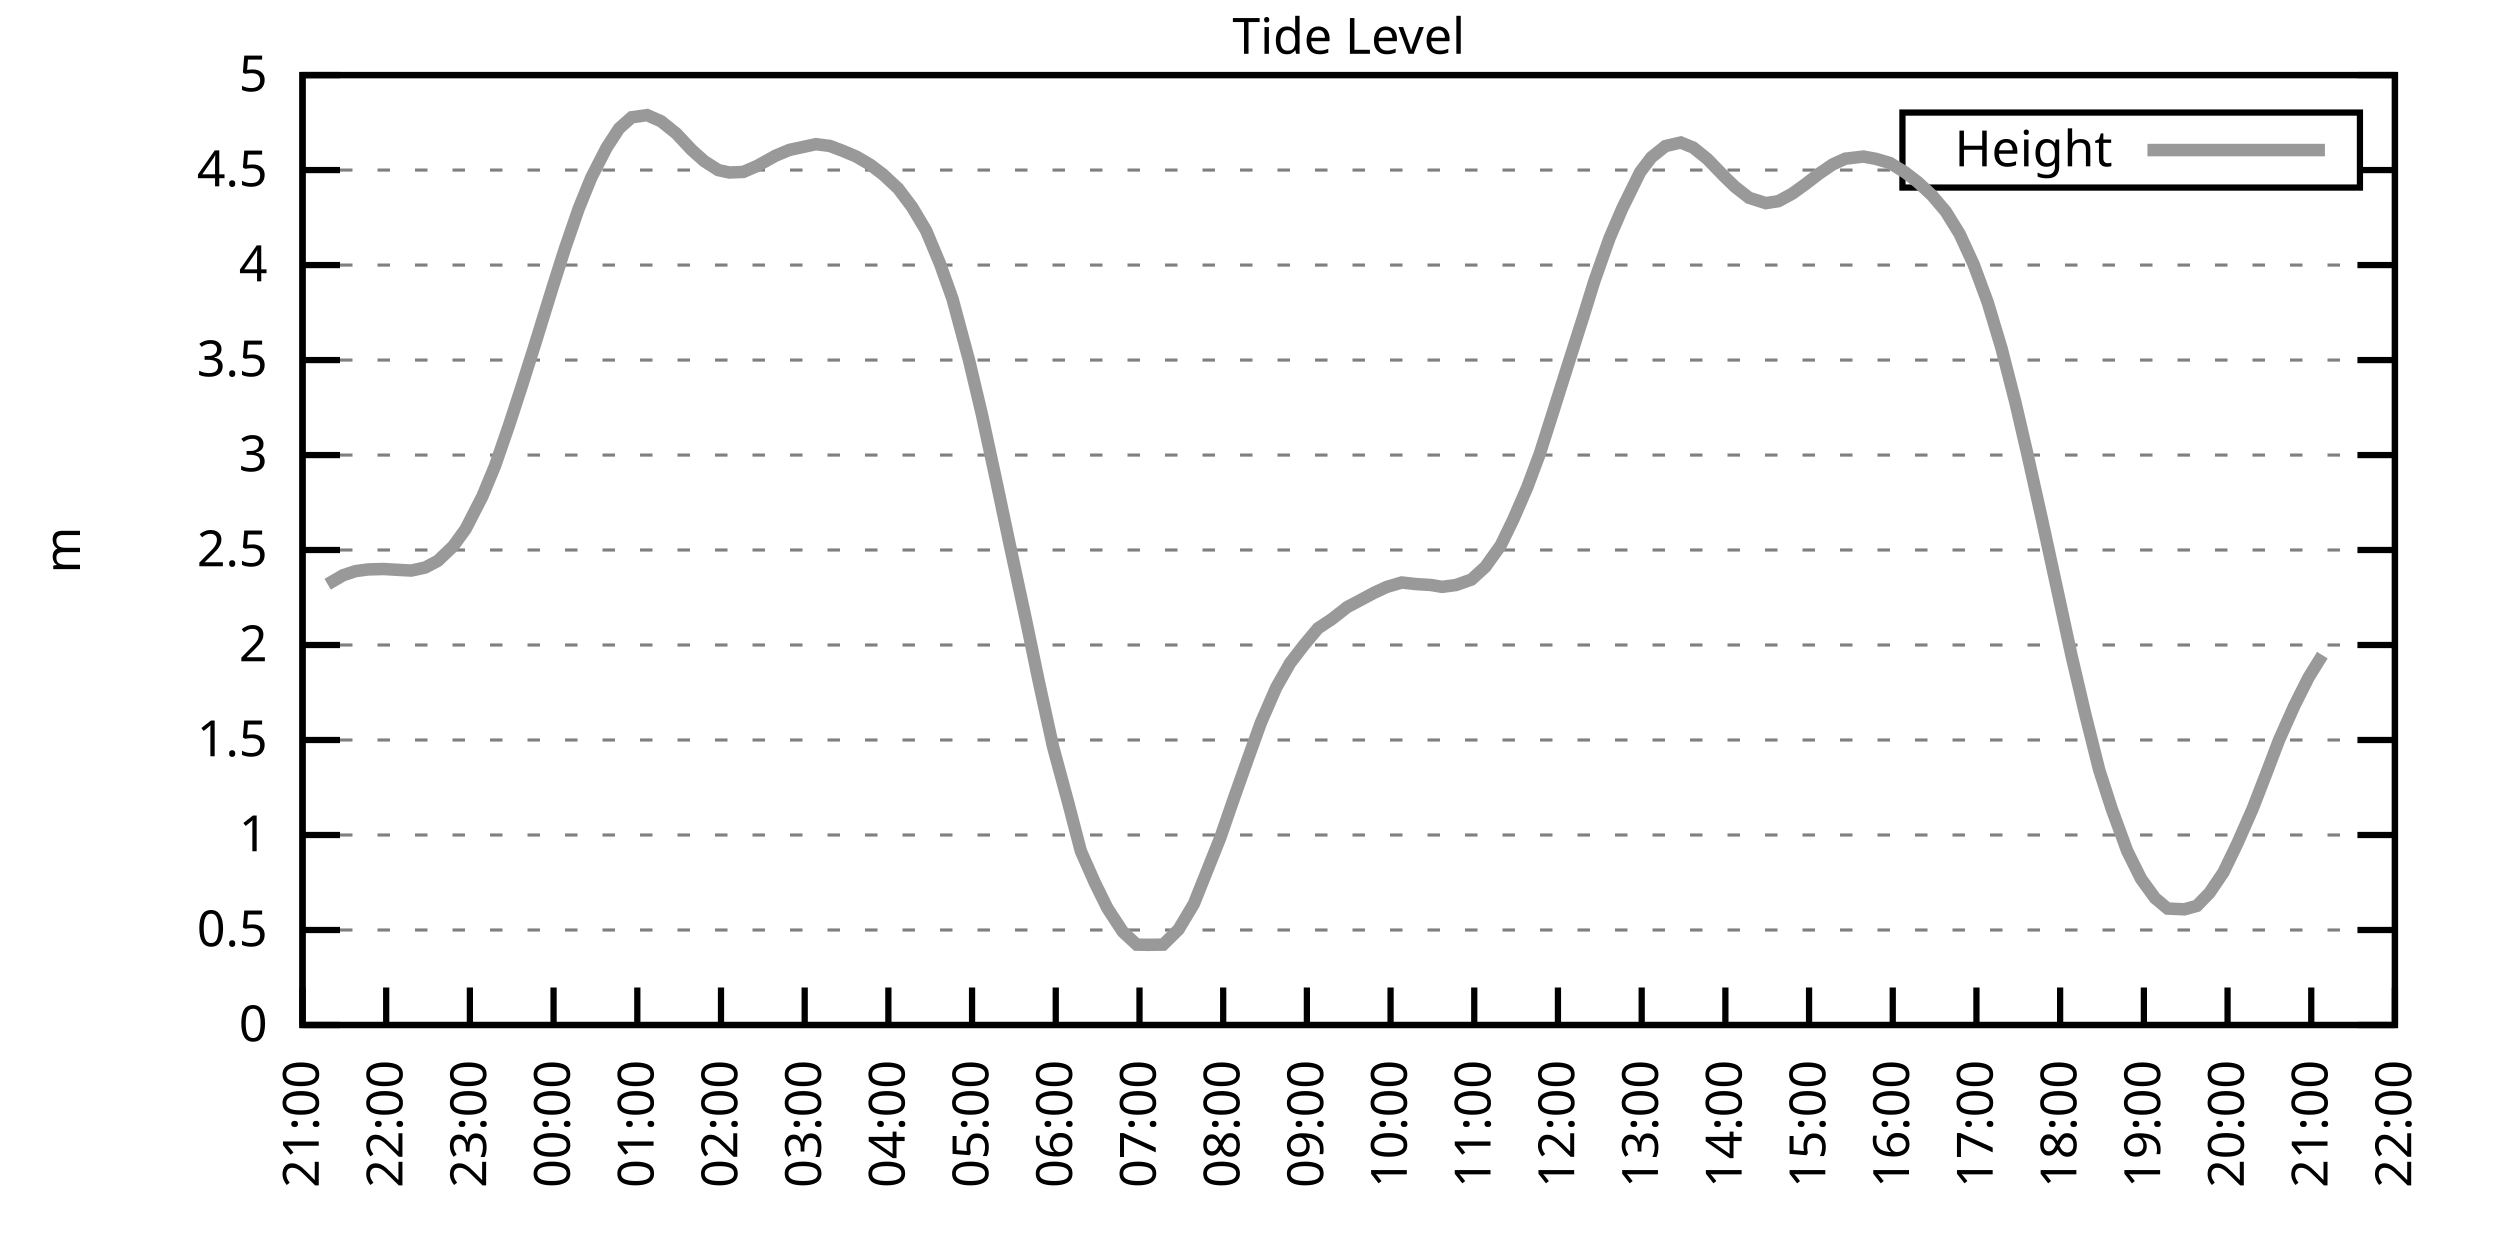
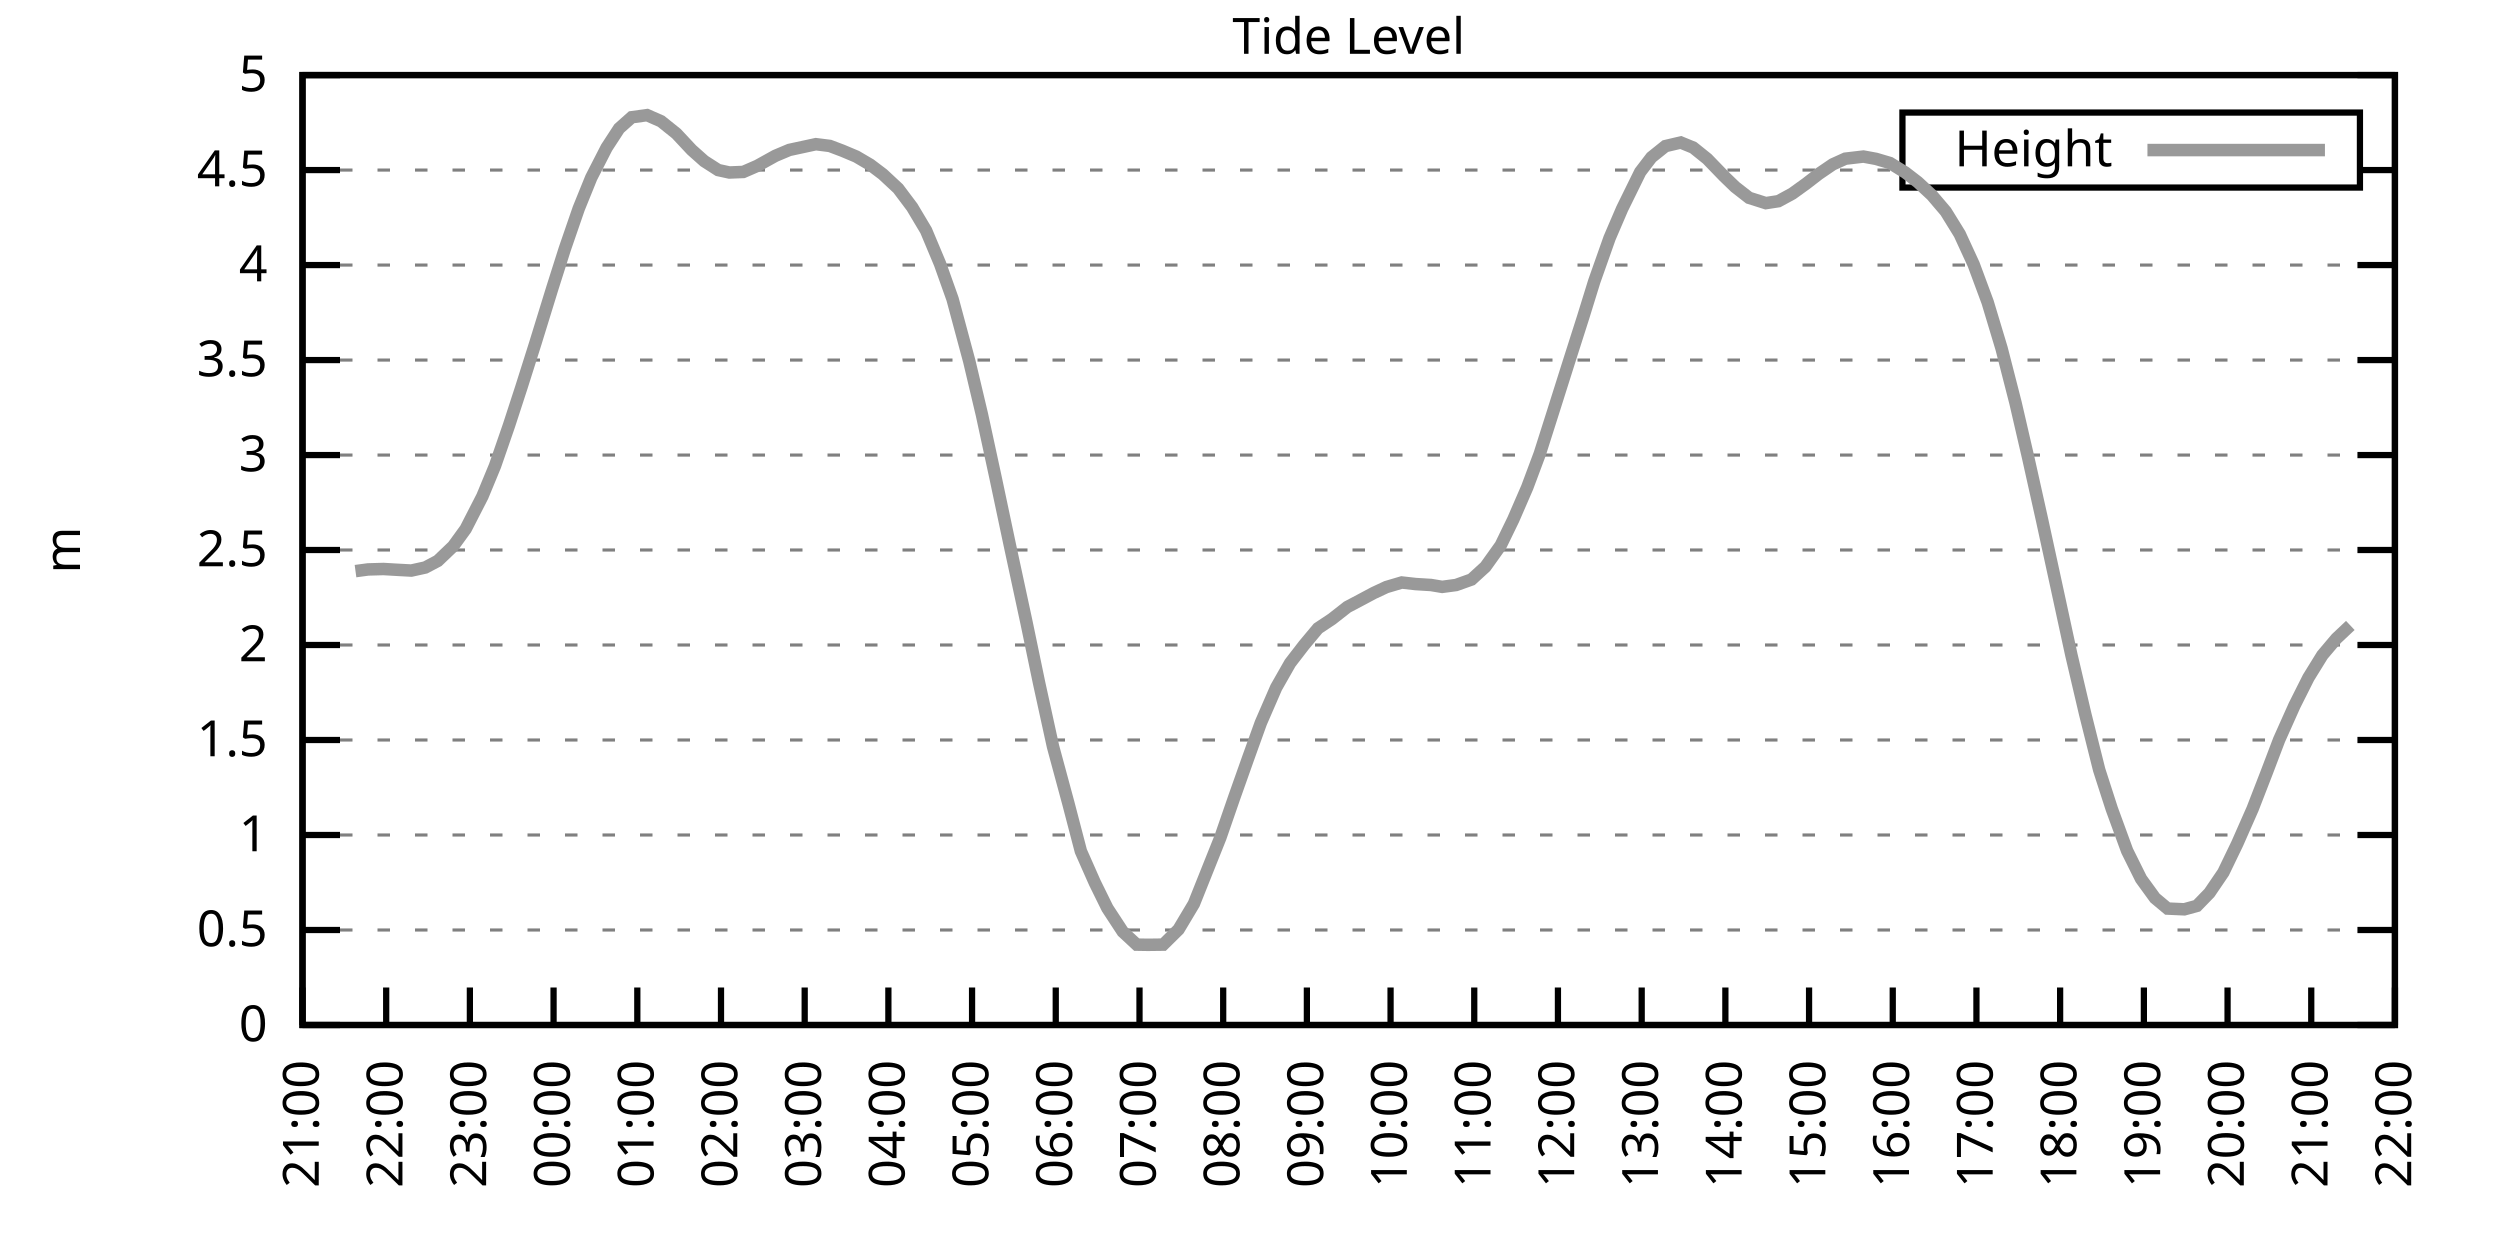
<svg xmlns="http://www.w3.org/2000/svg" xmlns:xlink="http://www.w3.org/1999/xlink" width="400" height="200" viewBox="0 0 400 200">
  <g id="gnuplot_canvas">
    <rect x="0" y="0" width="400" height="200" fill="none" />
    <defs>
      <circle id="gpDot" r="0.5" stroke-width="0.5" stroke="currentColor" />
      <path id="gpPt0" stroke-width="0.333" stroke="currentColor" d="M-1,0 h2 M0,-1 v2" />
      <path id="gpPt1" stroke-width="0.333" stroke="currentColor" d="M-1,-1 L1,1 M1,-1 L-1,1" />
      <path id="gpPt2" stroke-width="0.333" stroke="currentColor" d="M-1,0 L1,0 M0,-1 L0,1 M-1,-1 L1,1 M-1,1 L1,-1" />
      <rect id="gpPt3" stroke-width="0.333" stroke="currentColor" x="-1" y="-1" width="2" height="2" />
      <rect id="gpPt4" stroke-width="0.333" stroke="currentColor" fill="currentColor" x="-1" y="-1" width="2" height="2" />
      <circle id="gpPt5" stroke-width="0.333" stroke="currentColor" cx="0" cy="0" r="1" />
      <use xlink:href="#gpPt5" id="gpPt6" fill="currentColor" stroke="none" />
      <path id="gpPt7" stroke-width="0.333" stroke="currentColor" d="M0,-1.33 L-1.33,0.67 L1.33,0.67 z" />
      <use xlink:href="#gpPt7" id="gpPt8" fill="currentColor" stroke="none" />
      <use xlink:href="#gpPt7" id="gpPt9" stroke="currentColor" transform="rotate(180)" />
      <use xlink:href="#gpPt9" id="gpPt10" fill="currentColor" stroke="none" />
      <use xlink:href="#gpPt3" id="gpPt11" stroke="currentColor" transform="rotate(45)" />
      <use xlink:href="#gpPt11" id="gpPt12" fill="currentColor" stroke="none" />
      <path id="gpPt13" stroke-width="0.333" stroke="currentColor" d="M0,1.330 L1.265,0.411 L0.782,-1.067 L-0.782,-1.076 L-1.265,0.411 z" />
      <use xlink:href="#gpPt13" id="gpPt14" fill="currentColor" stroke="none" />
      <filter id="textbox" filterUnits="objectBoundingBox" x="0" y="0" height="1" width="1">
        <feFlood flood-color="white" flood-opacity="1" result="bgnd" />
        <feComposite in="SourceGraphic" in2="bgnd" operator="atop" />
      </filter>
      <filter id="greybox" filterUnits="objectBoundingBox" x="0" y="0" height="1" width="1">
        <feFlood flood-color="lightgrey" flood-opacity="1" result="grey" />
        <feComposite in="SourceGraphic" in2="grey" operator="atop" />
      </filter>
    </defs>
    <g fill="none" color="white" stroke="currentColor" stroke-width="1.00" stroke-linecap="butt" stroke-linejoin="miter">
</g>
    <g fill="none" color="black" stroke="currentColor" stroke-width="1.00" stroke-linecap="butt" stroke-linejoin="miter">
      <g stroke="none" shape-rendering="crispEdges">
        <polygon fill="rgb(255, 255, 255)" points="48.40,164.00 383.18,164.00 383.18,12.02 48.40,12.02 " />
      </g>
    </g>
    <g fill="none" color="black" stroke="currentColor" stroke-width="1.00" stroke-linecap="butt" stroke-linejoin="miter">
</g>
    <g fill="none" color="black" stroke="black" stroke-width="0.50" stroke-linecap="butt" stroke-linejoin="miter">
</g>
    <g fill="none" color="gray" stroke="currentColor" stroke-width="0.50" stroke-linecap="butt" stroke-linejoin="miter">
      <path stroke="gray" stroke-dasharray="2,4" class="gridline" d="M48.40,164.00 L383.19,164.00  " />
    </g>
    <g fill="none" color="gray" stroke="gray" stroke-width="1.00" stroke-linecap="butt" stroke-linejoin="miter">
</g>
    <g fill="none" color="black" stroke="currentColor" stroke-width="1.00" stroke-linecap="butt" stroke-linejoin="miter">
      <path stroke="black" d="M48.40,164.00 L54.40,164.00 M383.19,164.00 L377.19,164.00  " />
      <g transform="translate(42.80,166.60)" stroke="none" fill="black" font-family="Sans" font-size="8.00" text-anchor="end">
        <text>
          <tspan font-family="Sans"> 0</tspan>
        </text>
      </g>
    </g>
    <g fill="none" color="black" stroke="currentColor" stroke-width="1.00" stroke-linecap="butt" stroke-linejoin="miter">
</g>
    <g fill="none" color="black" stroke="black" stroke-width="0.50" stroke-linecap="butt" stroke-linejoin="miter">
</g>
    <g fill="none" color="gray" stroke="currentColor" stroke-width="0.50" stroke-linecap="butt" stroke-linejoin="miter">
      <path stroke="gray" stroke-dasharray="2,4" class="gridline" d="M48.40,148.80 L383.19,148.80  " />
    </g>
    <g fill="none" color="gray" stroke="gray" stroke-width="1.00" stroke-linecap="butt" stroke-linejoin="miter">
</g>
    <g fill="none" color="black" stroke="currentColor" stroke-width="1.00" stroke-linecap="butt" stroke-linejoin="miter">
      <path stroke="black" d="M48.40,148.80 L54.40,148.80 M383.19,148.80 L377.19,148.80  " />
      <g transform="translate(42.80,151.40)" stroke="none" fill="black" font-family="Sans" font-size="8.00" text-anchor="end">
        <text>
          <tspan font-family="Sans"> 0.5</tspan>
        </text>
      </g>
    </g>
    <g fill="none" color="black" stroke="currentColor" stroke-width="1.00" stroke-linecap="butt" stroke-linejoin="miter">
</g>
    <g fill="none" color="black" stroke="black" stroke-width="0.50" stroke-linecap="butt" stroke-linejoin="miter">
</g>
    <g fill="none" color="gray" stroke="currentColor" stroke-width="0.50" stroke-linecap="butt" stroke-linejoin="miter">
      <path stroke="gray" stroke-dasharray="2,4" class="gridline" d="M48.40,133.60 L383.19,133.60  " />
    </g>
    <g fill="none" color="gray" stroke="gray" stroke-width="1.00" stroke-linecap="butt" stroke-linejoin="miter">
</g>
    <g fill="none" color="black" stroke="currentColor" stroke-width="1.00" stroke-linecap="butt" stroke-linejoin="miter">
      <path stroke="black" d="M48.40,133.60 L54.40,133.60 M383.19,133.60 L377.19,133.60  " />
      <g transform="translate(42.80,136.20)" stroke="none" fill="black" font-family="Sans" font-size="8.00" text-anchor="end">
        <text>
          <tspan font-family="Sans"> 1</tspan>
        </text>
      </g>
    </g>
    <g fill="none" color="black" stroke="currentColor" stroke-width="1.00" stroke-linecap="butt" stroke-linejoin="miter">
</g>
    <g fill="none" color="black" stroke="black" stroke-width="0.50" stroke-linecap="butt" stroke-linejoin="miter">
</g>
    <g fill="none" color="gray" stroke="currentColor" stroke-width="0.50" stroke-linecap="butt" stroke-linejoin="miter">
      <path stroke="gray" stroke-dasharray="2,4" class="gridline" d="M48.40,118.40 L383.19,118.40  " />
    </g>
    <g fill="none" color="gray" stroke="gray" stroke-width="1.00" stroke-linecap="butt" stroke-linejoin="miter">
</g>
    <g fill="none" color="black" stroke="currentColor" stroke-width="1.00" stroke-linecap="butt" stroke-linejoin="miter">
      <path stroke="black" d="M48.40,118.40 L54.40,118.40 M383.19,118.40 L377.19,118.40  " />
      <g transform="translate(42.80,121.00)" stroke="none" fill="black" font-family="Sans" font-size="8.00" text-anchor="end">
        <text>
          <tspan font-family="Sans"> 1.5</tspan>
        </text>
      </g>
    </g>
    <g fill="none" color="black" stroke="currentColor" stroke-width="1.00" stroke-linecap="butt" stroke-linejoin="miter">
</g>
    <g fill="none" color="black" stroke="black" stroke-width="0.50" stroke-linecap="butt" stroke-linejoin="miter">
</g>
    <g fill="none" color="gray" stroke="currentColor" stroke-width="0.50" stroke-linecap="butt" stroke-linejoin="miter">
      <path stroke="gray" stroke-dasharray="2,4" class="gridline" d="M48.40,103.20 L383.19,103.20  " />
    </g>
    <g fill="none" color="gray" stroke="gray" stroke-width="1.00" stroke-linecap="butt" stroke-linejoin="miter">
</g>
    <g fill="none" color="black" stroke="currentColor" stroke-width="1.00" stroke-linecap="butt" stroke-linejoin="miter">
      <path stroke="black" d="M48.40,103.20 L54.40,103.20 M383.19,103.20 L377.19,103.20  " />
      <g transform="translate(42.80,105.80)" stroke="none" fill="black" font-family="Sans" font-size="8.00" text-anchor="end">
        <text>
          <tspan font-family="Sans"> 2</tspan>
        </text>
      </g>
    </g>
    <g fill="none" color="black" stroke="currentColor" stroke-width="1.00" stroke-linecap="butt" stroke-linejoin="miter">
</g>
    <g fill="none" color="black" stroke="black" stroke-width="0.50" stroke-linecap="butt" stroke-linejoin="miter">
</g>
    <g fill="none" color="gray" stroke="currentColor" stroke-width="0.50" stroke-linecap="butt" stroke-linejoin="miter">
      <path stroke="gray" stroke-dasharray="2,4" class="gridline" d="M48.40,88.00 L383.19,88.00  " />
    </g>
    <g fill="none" color="gray" stroke="gray" stroke-width="1.00" stroke-linecap="butt" stroke-linejoin="miter">
</g>
    <g fill="none" color="black" stroke="currentColor" stroke-width="1.00" stroke-linecap="butt" stroke-linejoin="miter">
      <path stroke="black" d="M48.40,88.00 L54.40,88.00 M383.19,88.00 L377.19,88.00  " />
      <g transform="translate(42.80,90.60)" stroke="none" fill="black" font-family="Sans" font-size="8.00" text-anchor="end">
        <text>
          <tspan font-family="Sans"> 2.5</tspan>
        </text>
      </g>
    </g>
    <g fill="none" color="black" stroke="currentColor" stroke-width="1.00" stroke-linecap="butt" stroke-linejoin="miter">
</g>
    <g fill="none" color="black" stroke="black" stroke-width="0.50" stroke-linecap="butt" stroke-linejoin="miter">
</g>
    <g fill="none" color="gray" stroke="currentColor" stroke-width="0.50" stroke-linecap="butt" stroke-linejoin="miter">
      <path stroke="gray" stroke-dasharray="2,4" class="gridline" d="M48.40,72.81 L383.19,72.81  " />
    </g>
    <g fill="none" color="gray" stroke="gray" stroke-width="1.00" stroke-linecap="butt" stroke-linejoin="miter">
</g>
    <g fill="none" color="black" stroke="currentColor" stroke-width="1.00" stroke-linecap="butt" stroke-linejoin="miter">
      <path stroke="black" d="M48.40,72.81 L54.40,72.81 M383.19,72.81 L377.19,72.81  " />
      <g transform="translate(42.80,75.41)" stroke="none" fill="black" font-family="Sans" font-size="8.00" text-anchor="end">
        <text>
          <tspan font-family="Sans"> 3</tspan>
        </text>
      </g>
    </g>
    <g fill="none" color="black" stroke="currentColor" stroke-width="1.00" stroke-linecap="butt" stroke-linejoin="miter">
</g>
    <g fill="none" color="black" stroke="black" stroke-width="0.50" stroke-linecap="butt" stroke-linejoin="miter">
</g>
    <g fill="none" color="gray" stroke="currentColor" stroke-width="0.50" stroke-linecap="butt" stroke-linejoin="miter">
      <path stroke="gray" stroke-dasharray="2,4" class="gridline" d="M48.40,57.61 L383.19,57.61  " />
    </g>
    <g fill="none" color="gray" stroke="gray" stroke-width="1.00" stroke-linecap="butt" stroke-linejoin="miter">
</g>
    <g fill="none" color="black" stroke="currentColor" stroke-width="1.00" stroke-linecap="butt" stroke-linejoin="miter">
      <path stroke="black" d="M48.40,57.61 L54.40,57.61 M383.19,57.61 L377.19,57.61  " />
      <g transform="translate(42.80,60.21)" stroke="none" fill="black" font-family="Sans" font-size="8.00" text-anchor="end">
        <text>
          <tspan font-family="Sans"> 3.5</tspan>
        </text>
      </g>
    </g>
    <g fill="none" color="black" stroke="currentColor" stroke-width="1.00" stroke-linecap="butt" stroke-linejoin="miter">
</g>
    <g fill="none" color="black" stroke="black" stroke-width="0.50" stroke-linecap="butt" stroke-linejoin="miter">
</g>
    <g fill="none" color="gray" stroke="currentColor" stroke-width="0.50" stroke-linecap="butt" stroke-linejoin="miter">
      <path stroke="gray" stroke-dasharray="2,4" class="gridline" d="M48.40,42.41 L383.19,42.41  " />
    </g>
    <g fill="none" color="gray" stroke="gray" stroke-width="1.00" stroke-linecap="butt" stroke-linejoin="miter">
</g>
    <g fill="none" color="black" stroke="currentColor" stroke-width="1.00" stroke-linecap="butt" stroke-linejoin="miter">
      <path stroke="black" d="M48.40,42.41 L54.40,42.41 M383.19,42.41 L377.19,42.41  " />
      <g transform="translate(42.80,45.01)" stroke="none" fill="black" font-family="Sans" font-size="8.00" text-anchor="end">
        <text>
          <tspan font-family="Sans"> 4</tspan>
        </text>
      </g>
    </g>
    <g fill="none" color="black" stroke="currentColor" stroke-width="1.00" stroke-linecap="butt" stroke-linejoin="miter">
</g>
    <g fill="none" color="black" stroke="black" stroke-width="0.50" stroke-linecap="butt" stroke-linejoin="miter">
</g>
    <g fill="none" color="gray" stroke="currentColor" stroke-width="0.50" stroke-linecap="butt" stroke-linejoin="miter">
      <path stroke="gray" stroke-dasharray="2,4" class="gridline" d="M48.40,27.21 L304.39,27.21 M377.59,27.21 L383.19,27.21  " />
    </g>
    <g fill="none" color="gray" stroke="gray" stroke-width="1.00" stroke-linecap="butt" stroke-linejoin="miter">
</g>
    <g fill="none" color="black" stroke="currentColor" stroke-width="1.00" stroke-linecap="butt" stroke-linejoin="miter">
      <path stroke="black" d="M48.40,27.21 L54.40,27.21 M383.19,27.21 L377.19,27.21  " />
      <g transform="translate(42.80,29.81)" stroke="none" fill="black" font-family="Sans" font-size="8.00" text-anchor="end">
        <text>
          <tspan font-family="Sans"> 4.5</tspan>
        </text>
      </g>
    </g>
    <g fill="none" color="black" stroke="currentColor" stroke-width="1.00" stroke-linecap="butt" stroke-linejoin="miter">
</g>
    <g fill="none" color="black" stroke="black" stroke-width="0.50" stroke-linecap="butt" stroke-linejoin="miter">
</g>
    <g fill="none" color="gray" stroke="currentColor" stroke-width="0.50" stroke-linecap="butt" stroke-linejoin="miter">
      <path stroke="gray" stroke-dasharray="2,4" class="gridline" d="M48.40,12.01 L383.19,12.01  " />
    </g>
    <g fill="none" color="gray" stroke="gray" stroke-width="1.00" stroke-linecap="butt" stroke-linejoin="miter">
</g>
    <g fill="none" color="black" stroke="currentColor" stroke-width="1.00" stroke-linecap="butt" stroke-linejoin="miter">
      <path stroke="black" d="M48.40,12.01 L54.40,12.01 M383.19,12.01 L377.19,12.01  " />
      <g transform="translate(42.80,14.61)" stroke="none" fill="black" font-family="Sans" font-size="8.00" text-anchor="end">
        <text>
          <tspan font-family="Sans"> 5</tspan>
        </text>
      </g>
    </g>
    <g fill="none" color="black" stroke="currentColor" stroke-width="1.00" stroke-linecap="butt" stroke-linejoin="miter">
      <path stroke="black" d="M48.40,164.00 L48.40,158.00  " />
      <g transform="translate(51.00,169.60) rotate(270.00)" stroke="none" fill="black" font-family="Sans" font-size="8.00" text-anchor="end">
        <text>
          <tspan font-family="Sans">21:00</tspan>
        </text>
      </g>
    </g>
    <g fill="none" color="black" stroke="currentColor" stroke-width="1.00" stroke-linecap="butt" stroke-linejoin="miter">
      <path stroke="black" d="M61.79,164.00 L61.79,158.00  " />
      <g transform="translate(64.39,169.60) rotate(270.00)" stroke="none" fill="black" font-family="Sans" font-size="8.00" text-anchor="end">
        <text>
          <tspan font-family="Sans">22:00</tspan>
        </text>
      </g>
    </g>
    <g fill="none" color="black" stroke="currentColor" stroke-width="1.00" stroke-linecap="butt" stroke-linejoin="miter">
      <path stroke="black" d="M75.18,164.00 L75.18,158.00  " />
      <g transform="translate(77.78,169.60) rotate(270.00)" stroke="none" fill="black" font-family="Sans" font-size="8.00" text-anchor="end">
        <text>
          <tspan font-family="Sans">23:00</tspan>
        </text>
      </g>
    </g>
    <g fill="none" color="black" stroke="currentColor" stroke-width="1.00" stroke-linecap="butt" stroke-linejoin="miter">
      <path stroke="black" d="M88.57,164.00 L88.57,158.00  " />
      <g transform="translate(91.17,169.60) rotate(270.00)" stroke="none" fill="black" font-family="Sans" font-size="8.00" text-anchor="end">
        <text>
          <tspan font-family="Sans">00:00</tspan>
        </text>
      </g>
    </g>
    <g fill="none" color="black" stroke="currentColor" stroke-width="1.00" stroke-linecap="butt" stroke-linejoin="miter">
      <path stroke="black" d="M101.97,164.00 L101.97,158.00  " />
      <g transform="translate(104.57,169.60) rotate(270.00)" stroke="none" fill="black" font-family="Sans" font-size="8.00" text-anchor="end">
        <text>
          <tspan font-family="Sans">01:00</tspan>
        </text>
      </g>
    </g>
    <g fill="none" color="black" stroke="currentColor" stroke-width="1.00" stroke-linecap="butt" stroke-linejoin="miter">
      <path stroke="black" d="M115.36,164.00 L115.36,158.00  " />
      <g transform="translate(117.96,169.60) rotate(270.00)" stroke="none" fill="black" font-family="Sans" font-size="8.00" text-anchor="end">
        <text>
          <tspan font-family="Sans">02:00</tspan>
        </text>
      </g>
    </g>
    <g fill="none" color="black" stroke="currentColor" stroke-width="1.00" stroke-linecap="butt" stroke-linejoin="miter">
      <path stroke="black" d="M128.75,164.00 L128.75,158.00  " />
      <g transform="translate(131.35,169.60) rotate(270.00)" stroke="none" fill="black" font-family="Sans" font-size="8.00" text-anchor="end">
        <text>
          <tspan font-family="Sans">03:00</tspan>
        </text>
      </g>
    </g>
    <g fill="none" color="black" stroke="currentColor" stroke-width="1.00" stroke-linecap="butt" stroke-linejoin="miter">
      <path stroke="black" d="M142.14,164.00 L142.14,158.00  " />
      <g transform="translate(144.74,169.60) rotate(270.00)" stroke="none" fill="black" font-family="Sans" font-size="8.00" text-anchor="end">
        <text>
          <tspan font-family="Sans">04:00</tspan>
        </text>
      </g>
    </g>
    <g fill="none" color="black" stroke="currentColor" stroke-width="1.00" stroke-linecap="butt" stroke-linejoin="miter">
      <path stroke="black" d="M155.53,164.00 L155.53,158.00  " />
      <g transform="translate(158.13,169.60) rotate(270.00)" stroke="none" fill="black" font-family="Sans" font-size="8.00" text-anchor="end">
        <text>
          <tspan font-family="Sans">05:00</tspan>
        </text>
      </g>
    </g>
    <g fill="none" color="black" stroke="currentColor" stroke-width="1.00" stroke-linecap="butt" stroke-linejoin="miter">
      <path stroke="black" d="M168.92,164.00 L168.92,158.00  " />
      <g transform="translate(171.52,169.60) rotate(270.00)" stroke="none" fill="black" font-family="Sans" font-size="8.00" text-anchor="end">
        <text>
          <tspan font-family="Sans">06:00</tspan>
        </text>
      </g>
    </g>
    <g fill="none" color="black" stroke="currentColor" stroke-width="1.00" stroke-linecap="butt" stroke-linejoin="miter">
      <path stroke="black" d="M182.32,164.00 L182.32,158.00  " />
      <g transform="translate(184.92,169.60) rotate(270.00)" stroke="none" fill="black" font-family="Sans" font-size="8.00" text-anchor="end">
        <text>
          <tspan font-family="Sans">07:00</tspan>
        </text>
      </g>
    </g>
    <g fill="none" color="black" stroke="currentColor" stroke-width="1.00" stroke-linecap="butt" stroke-linejoin="miter">
      <path stroke="black" d="M195.71,164.00 L195.71,158.00  " />
      <g transform="translate(198.31,169.60) rotate(270.00)" stroke="none" fill="black" font-family="Sans" font-size="8.00" text-anchor="end">
        <text>
          <tspan font-family="Sans">08:00</tspan>
        </text>
      </g>
    </g>
    <g fill="none" color="black" stroke="currentColor" stroke-width="1.00" stroke-linecap="butt" stroke-linejoin="miter">
      <path stroke="black" d="M209.10,164.00 L209.10,158.00  " />
      <g transform="translate(211.70,169.60) rotate(270.00)" stroke="none" fill="black" font-family="Sans" font-size="8.00" text-anchor="end">
        <text>
          <tspan font-family="Sans">09:00</tspan>
        </text>
      </g>
    </g>
    <g fill="none" color="black" stroke="currentColor" stroke-width="1.00" stroke-linecap="butt" stroke-linejoin="miter">
      <path stroke="black" d="M222.49,164.00 L222.49,158.00  " />
      <g transform="translate(225.09,169.60) rotate(270.00)" stroke="none" fill="black" font-family="Sans" font-size="8.00" text-anchor="end">
        <text>
          <tspan font-family="Sans">10:00</tspan>
        </text>
      </g>
    </g>
    <g fill="none" color="black" stroke="currentColor" stroke-width="1.00" stroke-linecap="butt" stroke-linejoin="miter">
      <path stroke="black" d="M235.88,164.00 L235.88,158.00  " />
      <g transform="translate(238.48,169.60) rotate(270.00)" stroke="none" fill="black" font-family="Sans" font-size="8.00" text-anchor="end">
        <text>
          <tspan font-family="Sans">11:00</tspan>
        </text>
      </g>
    </g>
    <g fill="none" color="black" stroke="currentColor" stroke-width="1.00" stroke-linecap="butt" stroke-linejoin="miter">
      <path stroke="black" d="M249.27,164.00 L249.27,158.00  " />
      <g transform="translate(251.87,169.60) rotate(270.00)" stroke="none" fill="black" font-family="Sans" font-size="8.00" text-anchor="end">
        <text>
          <tspan font-family="Sans">12:00</tspan>
        </text>
      </g>
    </g>
    <g fill="none" color="black" stroke="currentColor" stroke-width="1.00" stroke-linecap="butt" stroke-linejoin="miter">
      <path stroke="black" d="M262.67,164.00 L262.67,158.00  " />
      <g transform="translate(265.27,169.60) rotate(270.00)" stroke="none" fill="black" font-family="Sans" font-size="8.00" text-anchor="end">
        <text>
          <tspan font-family="Sans">13:00</tspan>
        </text>
      </g>
    </g>
    <g fill="none" color="black" stroke="currentColor" stroke-width="1.00" stroke-linecap="butt" stroke-linejoin="miter">
      <path stroke="black" d="M276.06,164.00 L276.06,158.00  " />
      <g transform="translate(278.66,169.60) rotate(270.00)" stroke="none" fill="black" font-family="Sans" font-size="8.00" text-anchor="end">
        <text>
          <tspan font-family="Sans">14:00</tspan>
        </text>
      </g>
    </g>
    <g fill="none" color="black" stroke="currentColor" stroke-width="1.00" stroke-linecap="butt" stroke-linejoin="miter">
      <path stroke="black" d="M289.45,164.00 L289.45,158.00  " />
      <g transform="translate(292.05,169.60) rotate(270.00)" stroke="none" fill="black" font-family="Sans" font-size="8.00" text-anchor="end">
        <text>
          <tspan font-family="Sans">15:00</tspan>
        </text>
      </g>
    </g>
    <g fill="none" color="black" stroke="currentColor" stroke-width="1.00" stroke-linecap="butt" stroke-linejoin="miter">
      <path stroke="black" d="M302.84,164.00 L302.84,158.00  " />
      <g transform="translate(305.44,169.60) rotate(270.00)" stroke="none" fill="black" font-family="Sans" font-size="8.00" text-anchor="end">
        <text>
          <tspan font-family="Sans">16:00</tspan>
        </text>
      </g>
    </g>
    <g fill="none" color="black" stroke="currentColor" stroke-width="1.00" stroke-linecap="butt" stroke-linejoin="miter">
      <path stroke="black" d="M316.23,164.00 L316.23,158.00  " />
      <g transform="translate(318.83,169.60) rotate(270.00)" stroke="none" fill="black" font-family="Sans" font-size="8.00" text-anchor="end">
        <text>
          <tspan font-family="Sans">17:00</tspan>
        </text>
      </g>
    </g>
    <g fill="none" color="black" stroke="currentColor" stroke-width="1.00" stroke-linecap="butt" stroke-linejoin="miter">
      <path stroke="black" d="M329.62,164.00 L329.62,158.00  " />
      <g transform="translate(332.22,169.60) rotate(270.00)" stroke="none" fill="black" font-family="Sans" font-size="8.00" text-anchor="end">
        <text>
          <tspan font-family="Sans">18:00</tspan>
        </text>
      </g>
    </g>
    <g fill="none" color="black" stroke="currentColor" stroke-width="1.00" stroke-linecap="butt" stroke-linejoin="miter">
      <path stroke="black" d="M343.02,164.00 L343.02,158.00  " />
      <g transform="translate(345.62,169.60) rotate(270.00)" stroke="none" fill="black" font-family="Sans" font-size="8.00" text-anchor="end">
        <text>
          <tspan font-family="Sans">19:00</tspan>
        </text>
      </g>
    </g>
    <g fill="none" color="black" stroke="currentColor" stroke-width="1.00" stroke-linecap="butt" stroke-linejoin="miter">
      <path stroke="black" d="M356.41,164.00 L356.41,158.00  " />
      <g transform="translate(359.01,169.60) rotate(270.00)" stroke="none" fill="black" font-family="Sans" font-size="8.00" text-anchor="end">
        <text>
          <tspan font-family="Sans">20:00</tspan>
        </text>
      </g>
    </g>
    <g fill="none" color="black" stroke="currentColor" stroke-width="1.00" stroke-linecap="butt" stroke-linejoin="miter">
      <path stroke="black" d="M369.80,164.00 L369.80,158.00  " />
      <g transform="translate(372.40,169.60) rotate(270.00)" stroke="none" fill="black" font-family="Sans" font-size="8.00" text-anchor="end">
        <text>
          <tspan font-family="Sans">21:00</tspan>
        </text>
      </g>
    </g>
    <g fill="none" color="black" stroke="currentColor" stroke-width="1.00" stroke-linecap="butt" stroke-linejoin="miter">
      <path stroke="black" d="M383.19,164.00 L383.19,158.00  " />
      <g transform="translate(385.79,169.60) rotate(270.00)" stroke="none" fill="black" font-family="Sans" font-size="8.00" text-anchor="end">
        <text>
          <tspan font-family="Sans">22:00</tspan>
        </text>
      </g>
    </g>
    <g fill="none" color="black" stroke="currentColor" stroke-width="1.00" stroke-linecap="butt" stroke-linejoin="miter">
</g>
    <g fill="none" color="black" stroke="currentColor" stroke-width="1.00" stroke-linecap="butt" stroke-linejoin="miter">
      <path stroke="black" d="M48.40,12.01 L48.40,164.00 L383.19,164.00 L383.19,12.01 L48.40,12.01 Z  " />
    </g>
    <g fill="none" color="black" stroke="currentColor" stroke-width="1.00" stroke-linecap="butt" stroke-linejoin="miter">
</g>
    <g fill="none" color="black" stroke="currentColor" stroke-width="1.00" stroke-linecap="butt" stroke-linejoin="miter">
      <path stroke="black" d="M304.39,30.01 L304.39,18.01 L377.59,18.01 L377.59,30.01 L304.39,30.01 Z  " />
    </g>
    <g id="Tide_level_plot_1">
      <g fill="none" color="white" stroke="black" stroke-width="2.00" stroke-linecap="butt" stroke-linejoin="miter">
</g>
      <g fill="none" color="black" stroke="currentColor" stroke-width="2.00" stroke-linecap="butt" stroke-linejoin="miter">
        <g transform="translate(337.99,26.61)" stroke="none" fill="black" font-family="Sans" font-size="8.00" text-anchor="end">
          <text>
            <tspan font-family="Sans">Height</tspan>
          </text>
        </g>
      </g>
      <g fill="none" color="black" stroke="currentColor" stroke-width="2.00" stroke-linecap="butt" stroke-linejoin="miter">
-         <path stroke="rgb(153, 153, 153)" d="M343.59,24.01 L371.99,24.01 M52.42,93.48 L54.87,92.05 L56.88,91.38 L58.89,91.11 L61.35,91.04 L63.58,91.17   L65.81,91.29 L68.04,90.80 L70.05,89.74 L72.50,87.40 L74.51,84.63 L77.19,79.40 L79.20,74.54 L81.43,68.09   L83.44,61.92 L85.67,54.87 L88.35,46.18 L90.36,39.85 L92.59,33.38 L94.60,28.42 L97.06,23.62 L99.06,20.55   L101.07,18.76 L103.53,18.42 L105.76,19.40 L108.22,21.37 L110.67,23.99 L112.68,25.78 L114.91,27.21 L116.70,27.60   L118.93,27.51 L121.16,26.54 L124.06,24.93 L126.29,23.99 L130.54,23.07 L132.77,23.35 L134.78,24.11 L137.01,25.05   L139.24,26.36 L141.25,27.88 L143.70,30.16 L145.94,33.14 L148.17,36.88 L150.40,42.20 L152.41,47.85 L155.09,57.82   L157.10,66.30 L159.33,76.61 L161.56,87.15 L164.24,99.59 L166.25,109.25 L168.48,119.44 L170.93,128.50 L172.94,136.19   L175.17,141.23 L177.18,145.31 L179.64,149.07 L181.87,151.14 L183.66,151.17 L186.11,151.14 L188.57,148.71 L191.02,144.61   L195.26,134.00 L197.49,127.55 L199.73,121.23 L201.73,115.67 L204.19,110.01 L206.42,106.09 L208.65,103.20 L210.88,100.53   L213.12,99.04 L215.57,97.12 L217.58,96.06 L219.81,94.87 L221.82,93.93 L224.28,93.20 L226.51,93.45 L228.96,93.60   L230.75,93.90 L232.98,93.60 L235.44,92.72 L237.67,90.68 L240.12,87.25 L242.13,83.11 L244.36,77.97 L246.37,72.59   L248.60,65.57 L251.06,57.79 L253.29,50.80 L255.08,45.02 L257.53,38.09 L259.54,33.41 L262.44,27.51 L264.23,25.17   L266.46,23.38 L268.92,22.80 L270.92,23.62 L273.16,25.42 L275.83,28.18 L277.62,29.91 L279.85,31.65 L282.53,32.50   L284.54,32.19 L286.77,30.98 L289.00,29.37 L291.01,27.82 L293.24,26.30 L295.25,25.39 L298.15,25.05 L300.16,25.42   L302.39,26.08 L304.85,27.60 L306.86,29.15 L309.09,31.22 L311.32,33.84 L313.55,37.45 L315.79,42.32 L318.02,48.34   L320.25,55.75 L322.48,64.45 L324.49,73.14 L326.72,83.14 L329.18,94.45 L331.41,104.75 L333.64,114.27 L335.87,123.18   L337.88,129.41 L340.34,136.13 L342.57,140.62 L344.80,143.69 L346.81,145.37 L349.49,145.49 L351.50,144.94 L353.51,142.87   L355.74,139.59 L357.97,134.97 L360.42,129.41 L362.66,123.63 L364.66,118.37 L367.12,112.87 L369.35,108.43 L371.58,104.82    " />
+         <path stroke="rgb(153, 153, 153)" d="M343.59,24.01 L371.99,24.01 M56.88,91.38 L58.89,91.11 L61.35,91.04 L63.58,91.17 L65.81,91.29 L68.04,90.80   L70.05,89.74 L72.50,87.40 L74.51,84.63 L77.19,79.40 L79.20,74.54 L81.43,68.09 L83.44,61.92 L85.67,54.87   L88.35,46.18 L90.36,39.85 L92.59,33.38 L94.60,28.42 L97.06,23.62 L99.06,20.55 L101.07,18.76 L103.53,18.42   L105.76,19.40 L108.22,21.37 L110.67,23.99 L112.68,25.78 L114.91,27.21 L116.70,27.60 L118.93,27.51 L121.16,26.54   L124.06,24.93 L126.29,23.99 L130.54,23.07 L132.77,23.35 L134.78,24.11 L137.01,25.05 L139.24,26.36 L141.25,27.88   L143.70,30.16 L145.94,33.14 L148.17,36.88 L150.40,42.20 L152.41,47.85 L155.09,57.82 L157.10,66.30 L159.33,76.61   L161.56,87.15 L164.24,99.59 L166.25,109.25 L168.48,119.44 L170.93,128.50 L172.94,136.19 L175.17,141.23 L177.18,145.31   L179.64,149.07 L181.87,151.14 L183.66,151.17 L186.11,151.14 L188.57,148.71 L191.02,144.61 L195.26,134.00 L197.49,127.55   L199.73,121.23 L201.73,115.67 L204.19,110.01 L206.42,106.09 L208.65,103.20 L210.88,100.53 L213.12,99.04 L215.57,97.12   L217.58,96.06 L219.81,94.87 L221.82,93.93 L224.28,93.20 L226.51,93.45 L228.96,93.60 L230.75,93.90 L232.98,93.60   L235.44,92.72 L237.67,90.68 L240.12,87.25 L242.13,83.11 L244.36,77.97 L246.37,72.59 L248.60,65.57 L251.06,57.79   L253.29,50.80 L255.08,45.02 L257.53,38.09 L259.54,33.41 L262.44,27.51 L264.23,25.17 L266.46,23.38 L268.92,22.80   L270.92,23.62 L273.16,25.42 L275.83,28.18 L277.62,29.91 L279.85,31.65 L282.53,32.50 L284.54,32.19 L286.77,30.98   L289.00,29.37 L291.01,27.82 L293.24,26.30 L295.25,25.39 L298.15,25.05 L300.16,25.42 L302.39,26.08 L304.85,27.60   L306.86,29.15 L309.09,31.22 L311.32,33.84 L313.55,37.45 L315.79,42.32 L318.02,48.34 L320.25,55.75 L322.48,64.45   L324.49,73.14 L326.72,83.14 L329.18,94.45 L331.41,104.75 L333.64,114.27 L335.87,123.18 L337.88,129.41 L340.34,136.13   L342.57,140.62 L344.80,143.69 L346.81,145.37 L349.49,145.49 L351.50,144.94 L353.51,142.87 L355.74,139.59 L357.97,134.97   L360.42,129.41 L362.66,123.63 L364.66,118.37 L367.12,112.87 L369.35,108.43 L371.58,104.82 L373.82,102.17 L376.05,100.07    " />
      </g>
    </g>
    <g fill="none" color="black" stroke="currentColor" stroke-width="2.00" stroke-linecap="butt" stroke-linejoin="miter">
</g>
    <g fill="none" color="black" stroke="black" stroke-width="1.00" stroke-linecap="butt" stroke-linejoin="miter">
</g>
    <g fill="none" color="black" stroke="currentColor" stroke-width="1.00" stroke-linecap="butt" stroke-linejoin="miter">
      <path stroke="black" d="M48.40,12.01 L48.40,164.00 L383.19,164.00 L383.19,12.01 L48.40,12.01 Z  " />
      <g transform="translate(12.80,88.01) rotate(270.00)" stroke="none" fill="black" font-family="Sans" font-size="8.00" text-anchor="middle">
        <text>
          <tspan font-family="Sans">m</tspan>
        </text>
      </g>
    </g>
    <g fill="none" color="black" stroke="currentColor" stroke-width="1.00" stroke-linecap="butt" stroke-linejoin="miter">
</g>
    <g fill="none" color="black" stroke="currentColor" stroke-width="1.00" stroke-linecap="butt" stroke-linejoin="miter">
      <g transform="translate(215.79,8.61)" stroke="none" fill="black" font-family="Sans" font-size="8.00" text-anchor="middle">
        <text>
          <tspan font-family="Sans">Tide Level</tspan>
        </text>
      </g>
    </g>
    <g fill="none" color="black" stroke="currentColor" stroke-width="1.00" stroke-linecap="butt" stroke-linejoin="miter">
</g>
  </g>
</svg>
